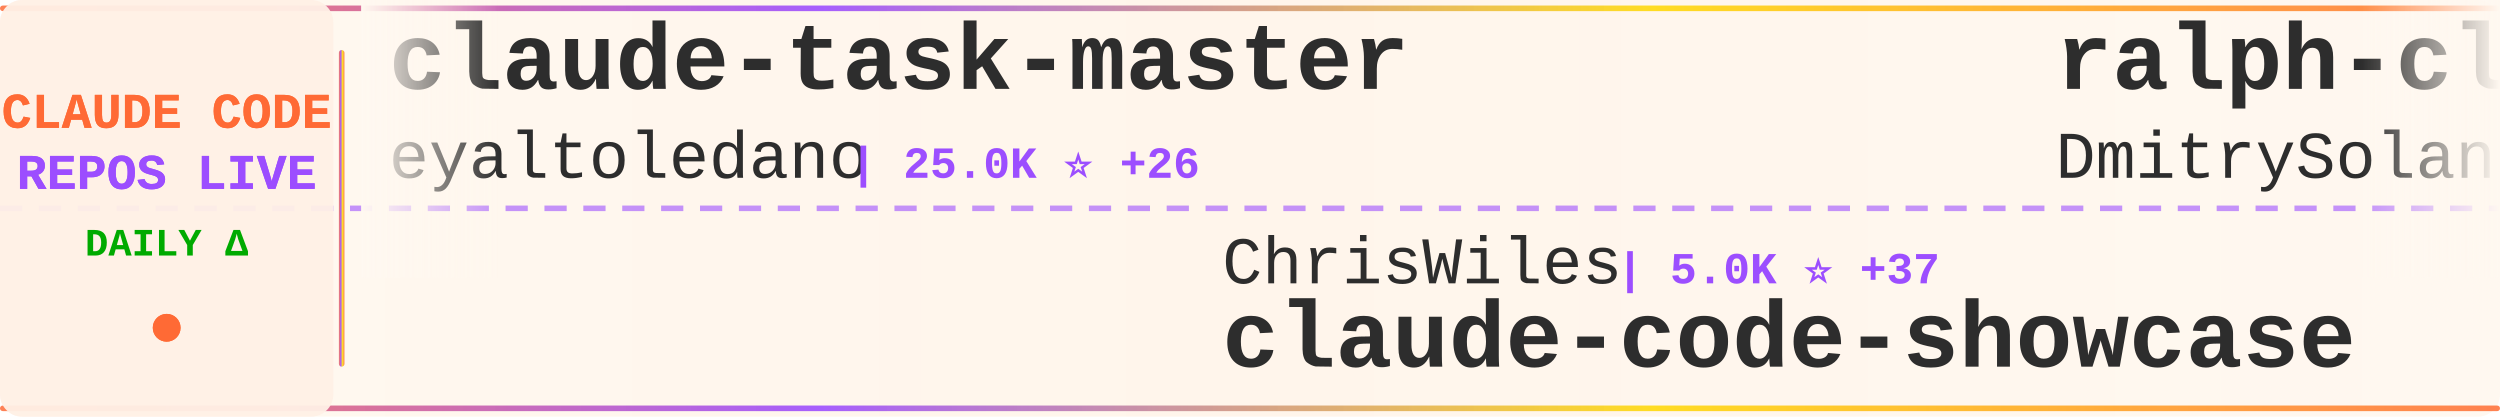
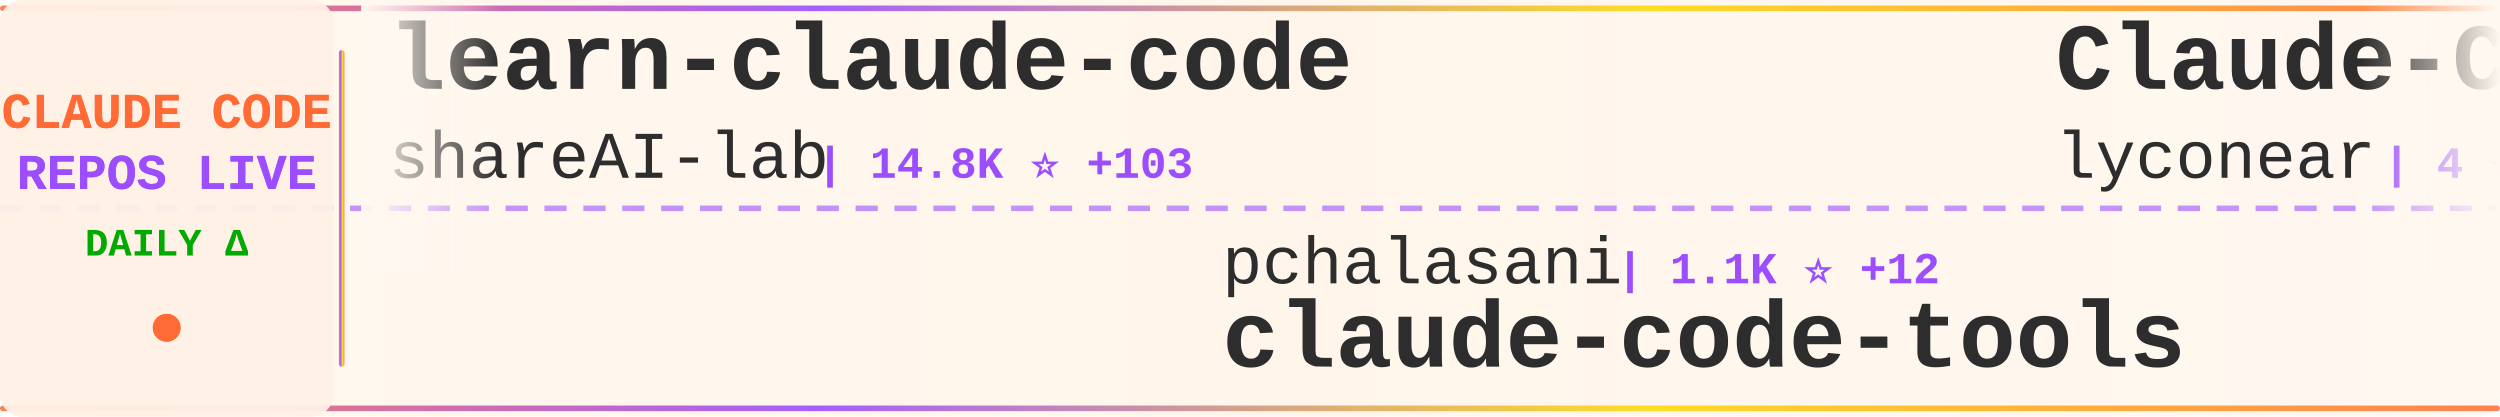
<svg xmlns="http://www.w3.org/2000/svg" width="900" height="150">
  <defs>
    <linearGradient id="tickerBg" x1="0%" y1="0%" x2="100%" y2="0%">
      <stop offset="0%" style="stop-color:#fff8f0;stop-opacity:0.98" />
      <stop offset="50%" style="stop-color:#fff5eb;stop-opacity:1" />
      <stop offset="100%" style="stop-color:#fff8f0;stop-opacity:0.98" />
    </linearGradient>
    <linearGradient id="borderGrad" x1="0%" y1="0%" x2="100%" y2="0%">
      <stop offset="0%" style="stop-color:#FF6B35;stop-opacity:0.85">
        <animate attributeName="stop-opacity" values="0.85;1;0.85" dur="2s" repeatCount="indefinite" />
      </stop>
      <stop offset="33%" style="stop-color:#9C4EFF;stop-opacity:0.9">
        <animate attributeName="stop-opacity" values="0.9;1;0.9" dur="2.2s" repeatCount="indefinite" />
      </stop>
      <stop offset="66%" style="stop-color:#FFD700;stop-opacity:0.85">
        <animate attributeName="stop-opacity" values="0.85;1;0.85" dur="1.8s" repeatCount="indefinite" />
      </stop>
      <stop offset="100%" style="stop-color:#FF6B35;stop-opacity:0.85">
        <animate attributeName="stop-opacity" values="0.85;1;0.85" dur="2s" repeatCount="indefinite" />
      </stop>
    </linearGradient>
    <filter id="textGlow">
      <feGaussianBlur stdDeviation="0.15" result="coloredBlur" />
      <feMerge>
        <feMergeNode in="coloredBlur" />
        <feMergeNode in="SourceGraphic" />
      </feMerge>
    </filter>
    <filter id="metricGlow">
      <feGaussianBlur stdDeviation="0.2" result="coloredBlur" />
      <feMerge>
        <feMergeNode in="coloredBlur" />
        <feMergeNode in="SourceGraphic" />
      </feMerge>
    </filter>
    <linearGradient id="leftFade" x1="0%" y1="0%" x2="100%" y2="0%">
      <stop offset="0%" style="stop-color:#fff8f0;stop-opacity:1" />
      <stop offset="100%" style="stop-color:#fff8f0;stop-opacity:0" />
    </linearGradient>
    <linearGradient id="rightFade" x1="0%" y1="0%" x2="100%" y2="0%">
      <stop offset="0%" style="stop-color:#fff8f0;stop-opacity:0" />
      <stop offset="100%" style="stop-color:#fff8f0;stop-opacity:1" />
    </linearGradient>
  </defs>
  <rect width="900" height="150" fill="url(#tickerBg)" rx="8" />
  <rect x="0" y="2" width="900" height="2" fill="url(#borderGrad)" rx="1" />
  <rect x="0" y="146" width="900" height="2" fill="url(#borderGrad)" rx="1" />
  <line x1="0" y1="75" x2="900" y2="75" stroke="#9C4EFF" stroke-width="2" stroke-dasharray="8 6" opacity="0.6" />
  <rect x="0" y="0" width="120" height="150" fill="#fff0e6" opacity="0.95" rx="8" />
  <text x="60" y="46" font-family="'Courier New', monospace" font-size="18" font-weight="bold" fill="#FF6B35" text-anchor="middle" filter="url(#textGlow)">
    CLAUDE CODE
  </text>
  <text x="60" y="68" font-family="'Courier New', monospace" font-size="18" font-weight="bold" fill="#9C4EFF" text-anchor="middle" filter="url(#textGlow)">
    REPOS LIVE
  </text>
  <text x="60" y="92" font-family="'Courier New', monospace" font-size="14" font-weight="bold" fill="#00aa00" text-anchor="middle">
    DAILY Δ
  </text>
  <circle cx="60" cy="118" r="5" fill="#FF6B35" filter="url(#metricGlow)">
    <animate attributeName="r" values="4;6;4" dur="1.5s" repeatCount="indefinite" />
    <animate attributeName="opacity" values="0.6;1;0.6" dur="1.5s" repeatCount="indefinite" />
  </circle>
  <rect x="122" y="18" width="2" height="114" fill="url(#borderGrad)" rx="1" />
  <clipPath id="tickerClip">
    <rect x="130" y="0" width="770" height="150" />
  </clipPath>
  <g clip-path="url(#tickerClip)">
    <g id="tickerItems">
      <animateTransform attributeName="transform" attributeType="XML" type="translate" from="0 0" to="-3000 0" dur="54s" repeatCount="indefinite" />
      <g transform="translate(0, 0)">
-         <text x="140" y="32" font-family="'Courier New', monospace" font-size="34" font-weight="bold" fill="#2d2d2d">claude-task-master</text>
-         <text x="140" y="64" font-family="'Courier New', monospace" font-size="24" font-weight="normal" fill="#2d2d2d" opacity="1.0">eyaltoledano</text>
-         <text x="306" y="64" font-family="'Courier New', monospace" font-size="16" font-weight="bold" fill="#9C4EFF"> | 25.0K ⭐ +26</text>
+         <text x="140" y="32" font-family="'Courier New', monospace" font-size="34" font-weight="bold" fill="#2d2d2d">learn-claude-code</text>
+         <text x="140" y="64" font-family="'Courier New', monospace" font-size="24" font-weight="normal" fill="#2d2d2d" opacity="1.0">shareAI-lab</text>
+         <text x="294" y="64" font-family="'Courier New', monospace" font-size="16" font-weight="bold" fill="#9C4EFF"> | 14.8K ⭐ +103</text>
      </g>
      <g transform="translate(300, 0)">
-         <text x="140" y="102" font-family="'Courier New', monospace" font-size="24" font-weight="normal" fill="#2d2d2d" opacity="1.0">ChrisWiles</text>
-         <text x="282" y="102" font-family="'Courier New', monospace" font-size="16" font-weight="bold" fill="#9C4EFF"> | 5.0K ⭐ +37</text>
-         <text x="140" y="132" font-family="'Courier New', monospace" font-size="34" font-weight="bold" fill="#2d2d2d">claude-code-showcase</text>
+         <text x="140" y="102" font-family="'Courier New', monospace" font-size="24" font-weight="normal" fill="#2d2d2d" opacity="1.0">pchalasani</text>
+         <text x="282" y="102" font-family="'Courier New', monospace" font-size="16" font-weight="bold" fill="#9C4EFF"> | 1.1K ⭐ +12</text>
+         <text x="140" y="132" font-family="'Courier New', monospace" font-size="34" font-weight="bold" fill="#2d2d2d">claude-code-tools</text>
      </g>
      <g transform="translate(600, 0)">
-         <text x="140" y="32" font-family="'Courier New', monospace" font-size="34" font-weight="bold" fill="#2d2d2d">ralph-claude-code</text>
-         <text x="140" y="64" font-family="'Courier New', monospace" font-size="24" font-weight="normal" fill="#2d2d2d" opacity="1.0">DmitrySolana</text>
-         <text x="306" y="64" font-family="'Courier New', monospace" font-size="16" font-weight="bold" fill="#9C4EFF"> | 974 ⭐ +321</text>
+         <text x="140" y="32" font-family="'Courier New', monospace" font-size="34" font-weight="bold" fill="#2d2d2d">Claude-Code</text>
+         <text x="140" y="64" font-family="'Courier New', monospace" font-size="24" font-weight="normal" fill="#2d2d2d" opacity="1.0">lyconear</text>
+         <text x="258" y="64" font-family="'Courier New', monospace" font-size="16" font-weight="bold" fill="#9C4EFF"> | 4 ⭐</text>
      </g>
      <g transform="translate(900, 0)">
-         <text x="140" y="102" font-family="'Courier New', monospace" font-size="24" font-weight="normal" fill="#2d2d2d" opacity="1.0">superdesigndev</text>
-         <text x="330" y="102" font-family="'Courier New', monospace" font-size="16" font-weight="bold" fill="#9C4EFF"> | 5.7K ⭐ +3</text>
-         <text x="140" y="132" font-family="'Courier New', monospace" font-size="34" font-weight="bold" fill="#2d2d2d">superdesign</text>
+         <text x="140" y="102" font-family="'Courier New', monospace" font-size="24" font-weight="normal" fill="#2d2d2d" opacity="1.0">anthropics</text>
+         <text x="282" y="102" font-family="'Courier New', monospace" font-size="16" font-weight="bold" fill="#9C4EFF"> | 47.5K ⭐ +1.2K</text>
+         <text x="140" y="132" font-family="'Courier New', monospace" font-size="34" font-weight="bold" fill="#2d2d2d">skills</text>
      </g>
      <g transform="translate(1200, 0)">
-         <text x="140" y="32" font-family="'Courier New', monospace" font-size="34" font-weight="bold" fill="#2d2d2d">claude-code-ide.el</text>
-         <text x="140" y="64" font-family="'Courier New', monospace" font-size="24" font-weight="normal" fill="#2d2d2d" opacity="1.0">manzaltu</text>
-         <text x="258" y="64" font-family="'Courier New', monospace" font-size="16" font-weight="bold" fill="#9C4EFF"> | 1.3K ⭐ +7</text>
+         <text x="140" y="32" font-family="'Courier New', monospace" font-size="34" font-weight="bold" fill="#2d2d2d">claudecodeui</text>
+         <text x="140" y="64" font-family="'Courier New', monospace" font-size="24" font-weight="normal" fill="#2d2d2d" opacity="1.0">siteboon</text>
+         <text x="258" y="64" font-family="'Courier New', monospace" font-size="16" font-weight="bold" fill="#9C4EFF"> | 5.6K ⭐ +18</text>
      </g>
      <g transform="translate(1500, 0)">
-         <text x="140" y="102" font-family="'Courier New', monospace" font-size="24" font-weight="normal" fill="#2d2d2d" opacity="1.0">ghuntley</text>
-         <text x="258" y="102" font-family="'Courier New', monospace" font-size="16" font-weight="bold" fill="#9C4EFF"> | 808 ⭐ +3</text>
-         <text x="140" y="132" font-family="'Courier New', monospace" font-size="34" font-weight="bold" fill="#2d2d2d">claude-code-source-code-...</text>
+         <text x="140" y="102" font-family="'Courier New', monospace" font-size="24" font-weight="normal" fill="#2d2d2d" opacity="1.0">simonw</text>
+         <text x="234" y="102" font-family="'Courier New', monospace" font-size="16" font-weight="bold" fill="#9C4EFF"> | 819 ⭐ +7</text>
+         <text x="140" y="132" font-family="'Courier New', monospace" font-size="34" font-weight="bold" fill="#2d2d2d">claude-code-transcripts</text>
      </g>
      <g transform="translate(1800, 0)">
-         <text x="140" y="32" font-family="'Courier New', monospace" font-size="34" font-weight="bold" fill="#2d2d2d">claude-code-viewer</text>
-         <text x="140" y="64" font-family="'Courier New', monospace" font-size="24" font-weight="normal" fill="#2d2d2d" opacity="1.0">d-kimuson</text>
-         <text x="270" y="64" font-family="'Courier New', monospace" font-size="16" font-weight="bold" fill="#9C4EFF"> | 798 ⭐ +5</text>
+         <text x="140" y="32" font-family="'Courier New', monospace" font-size="34" font-weight="bold" fill="#2d2d2d">Claudable</text>
+         <text x="140" y="64" font-family="'Courier New', monospace" font-size="24" font-weight="normal" fill="#2d2d2d" opacity="1.0">opactorai</text>
+         <text x="270" y="64" font-family="'Courier New', monospace" font-size="16" font-weight="bold" fill="#9C4EFF"> | 3.7K ⭐ +34</text>
      </g>
      <g transform="translate(2100, 0)">
-         <text x="140" y="102" font-family="'Courier New', monospace" font-size="24" font-weight="normal" fill="#2d2d2d" opacity="1.0">Dicklesworthstone</text>
-         <text x="366" y="102" font-family="'Courier New', monospace" font-size="16" font-weight="bold" fill="#9C4EFF"> | 633 ⭐ +4</text>
-         <text x="140" y="132" font-family="'Courier New', monospace" font-size="34" font-weight="bold" fill="#2d2d2d">claude_code_agent_farm</text>
+         <text x="140" y="102" font-family="'Courier New', monospace" font-size="24" font-weight="normal" fill="#2d2d2d" opacity="1.0">feiskyer</text>
+         <text x="258" y="102" font-family="'Courier New', monospace" font-size="16" font-weight="bold" fill="#9C4EFF"> | 1.1K ⭐ +6</text>
+         <text x="140" y="132" font-family="'Courier New', monospace" font-size="34" font-weight="bold" fill="#2d2d2d">claude-code-settings</text>
      </g>
      <g transform="translate(2400, 0)">
-         <text x="140" y="32" font-family="'Courier New', monospace" font-size="34" font-weight="bold" fill="#2d2d2d">claude-code-templates</text>
-         <text x="140" y="64" font-family="'Courier New', monospace" font-size="24" font-weight="normal" fill="#2d2d2d" opacity="1.0">davila7</text>
-         <text x="246" y="64" font-family="'Courier New', monospace" font-size="16" font-weight="bold" fill="#9C4EFF"> | 17.8K ⭐ +218</text>
+         <text x="140" y="32" font-family="'Courier New', monospace" font-size="34" font-weight="bold" fill="#2d2d2d">claude-code-spec-workflo...</text>
+         <text x="140" y="64" font-family="'Courier New', monospace" font-size="24" font-weight="normal" fill="#2d2d2d" opacity="1.0">Pimzino</text>
+         <text x="246" y="64" font-family="'Courier New', monospace" font-size="16" font-weight="bold" fill="#9C4EFF"> | 3.4K ⭐ +8</text>
      </g>
      <g transform="translate(2700, 0)">
-         <text x="140" y="102" font-family="'Courier New', monospace" font-size="24" font-weight="normal" fill="#2d2d2d" opacity="1.0">anthropics</text>
-         <text x="282" y="102" font-family="'Courier New', monospace" font-size="16" font-weight="bold" fill="#9C4EFF"> | 4.2K ⭐ +27</text>
-         <text x="140" y="132" font-family="'Courier New', monospace" font-size="34" font-weight="bold" fill="#2d2d2d">claude-agent-sdk-python</text>
+         <text x="140" y="102" font-family="'Courier New', monospace" font-size="24" font-weight="normal" fill="#2d2d2d" opacity="1.0">EnzeD</text>
+         <text x="222" y="102" font-family="'Courier New', monospace" font-size="16" font-weight="bold" fill="#9C4EFF"> | 3.7K ⭐ +9</text>
+         <text x="140" y="132" font-family="'Courier New', monospace" font-size="34" font-weight="bold" fill="#2d2d2d">vibe-coding</text>
      </g>
      <g transform="translate(3000, 0)">
-         <text x="140" y="32" font-family="'Courier New', monospace" font-size="34" font-weight="bold" fill="#2d2d2d">claude-task-master</text>
-         <text x="140" y="64" font-family="'Courier New', monospace" font-size="24" font-weight="normal" fill="#2d2d2d" opacity="1.0">eyaltoledano</text>
-         <text x="306" y="64" font-family="'Courier New', monospace" font-size="16" font-weight="bold" fill="#9C4EFF"> | 25.0K ⭐ +26</text>
+         <text x="140" y="32" font-family="'Courier New', monospace" font-size="34" font-weight="bold" fill="#2d2d2d">learn-claude-code</text>
+         <text x="140" y="64" font-family="'Courier New', monospace" font-size="24" font-weight="normal" fill="#2d2d2d" opacity="1.0">shareAI-lab</text>
+         <text x="294" y="64" font-family="'Courier New', monospace" font-size="16" font-weight="bold" fill="#9C4EFF"> | 14.8K ⭐ +103</text>
      </g>
      <g transform="translate(3300, 0)">
-         <text x="140" y="102" font-family="'Courier New', monospace" font-size="24" font-weight="normal" fill="#2d2d2d" opacity="1.0">ChrisWiles</text>
-         <text x="282" y="102" font-family="'Courier New', monospace" font-size="16" font-weight="bold" fill="#9C4EFF"> | 5.0K ⭐ +37</text>
-         <text x="140" y="132" font-family="'Courier New', monospace" font-size="34" font-weight="bold" fill="#2d2d2d">claude-code-showcase</text>
+         <text x="140" y="102" font-family="'Courier New', monospace" font-size="24" font-weight="normal" fill="#2d2d2d" opacity="1.0">pchalasani</text>
+         <text x="282" y="102" font-family="'Courier New', monospace" font-size="16" font-weight="bold" fill="#9C4EFF"> | 1.1K ⭐ +12</text>
+         <text x="140" y="132" font-family="'Courier New', monospace" font-size="34" font-weight="bold" fill="#2d2d2d">claude-code-tools</text>
      </g>
      <g transform="translate(3600, 0)">
-         <text x="140" y="32" font-family="'Courier New', monospace" font-size="34" font-weight="bold" fill="#2d2d2d">ralph-claude-code</text>
-         <text x="140" y="64" font-family="'Courier New', monospace" font-size="24" font-weight="normal" fill="#2d2d2d" opacity="1.0">DmitrySolana</text>
-         <text x="306" y="64" font-family="'Courier New', monospace" font-size="16" font-weight="bold" fill="#9C4EFF"> | 974 ⭐ +321</text>
+         <text x="140" y="32" font-family="'Courier New', monospace" font-size="34" font-weight="bold" fill="#2d2d2d">Claude-Code</text>
+         <text x="140" y="64" font-family="'Courier New', monospace" font-size="24" font-weight="normal" fill="#2d2d2d" opacity="1.0">lyconear</text>
+         <text x="258" y="64" font-family="'Courier New', monospace" font-size="16" font-weight="bold" fill="#9C4EFF"> | 4 ⭐</text>
      </g>
      <g transform="translate(3900, 0)">
-         <text x="140" y="102" font-family="'Courier New', monospace" font-size="24" font-weight="normal" fill="#2d2d2d" opacity="1.0">superdesigndev</text>
-         <text x="330" y="102" font-family="'Courier New', monospace" font-size="16" font-weight="bold" fill="#9C4EFF"> | 5.7K ⭐ +3</text>
-         <text x="140" y="132" font-family="'Courier New', monospace" font-size="34" font-weight="bold" fill="#2d2d2d">superdesign</text>
+         <text x="140" y="102" font-family="'Courier New', monospace" font-size="24" font-weight="normal" fill="#2d2d2d" opacity="1.0">anthropics</text>
+         <text x="282" y="102" font-family="'Courier New', monospace" font-size="16" font-weight="bold" fill="#9C4EFF"> | 47.5K ⭐ +1.2K</text>
+         <text x="140" y="132" font-family="'Courier New', monospace" font-size="34" font-weight="bold" fill="#2d2d2d">skills</text>
      </g>
    </g>
  </g>
  <rect x="130" y="0" width="50" height="100" fill="url(#leftFade)" />
  <rect x="850" y="0" width="50" height="100" fill="url(#rightFade)" />
</svg>
